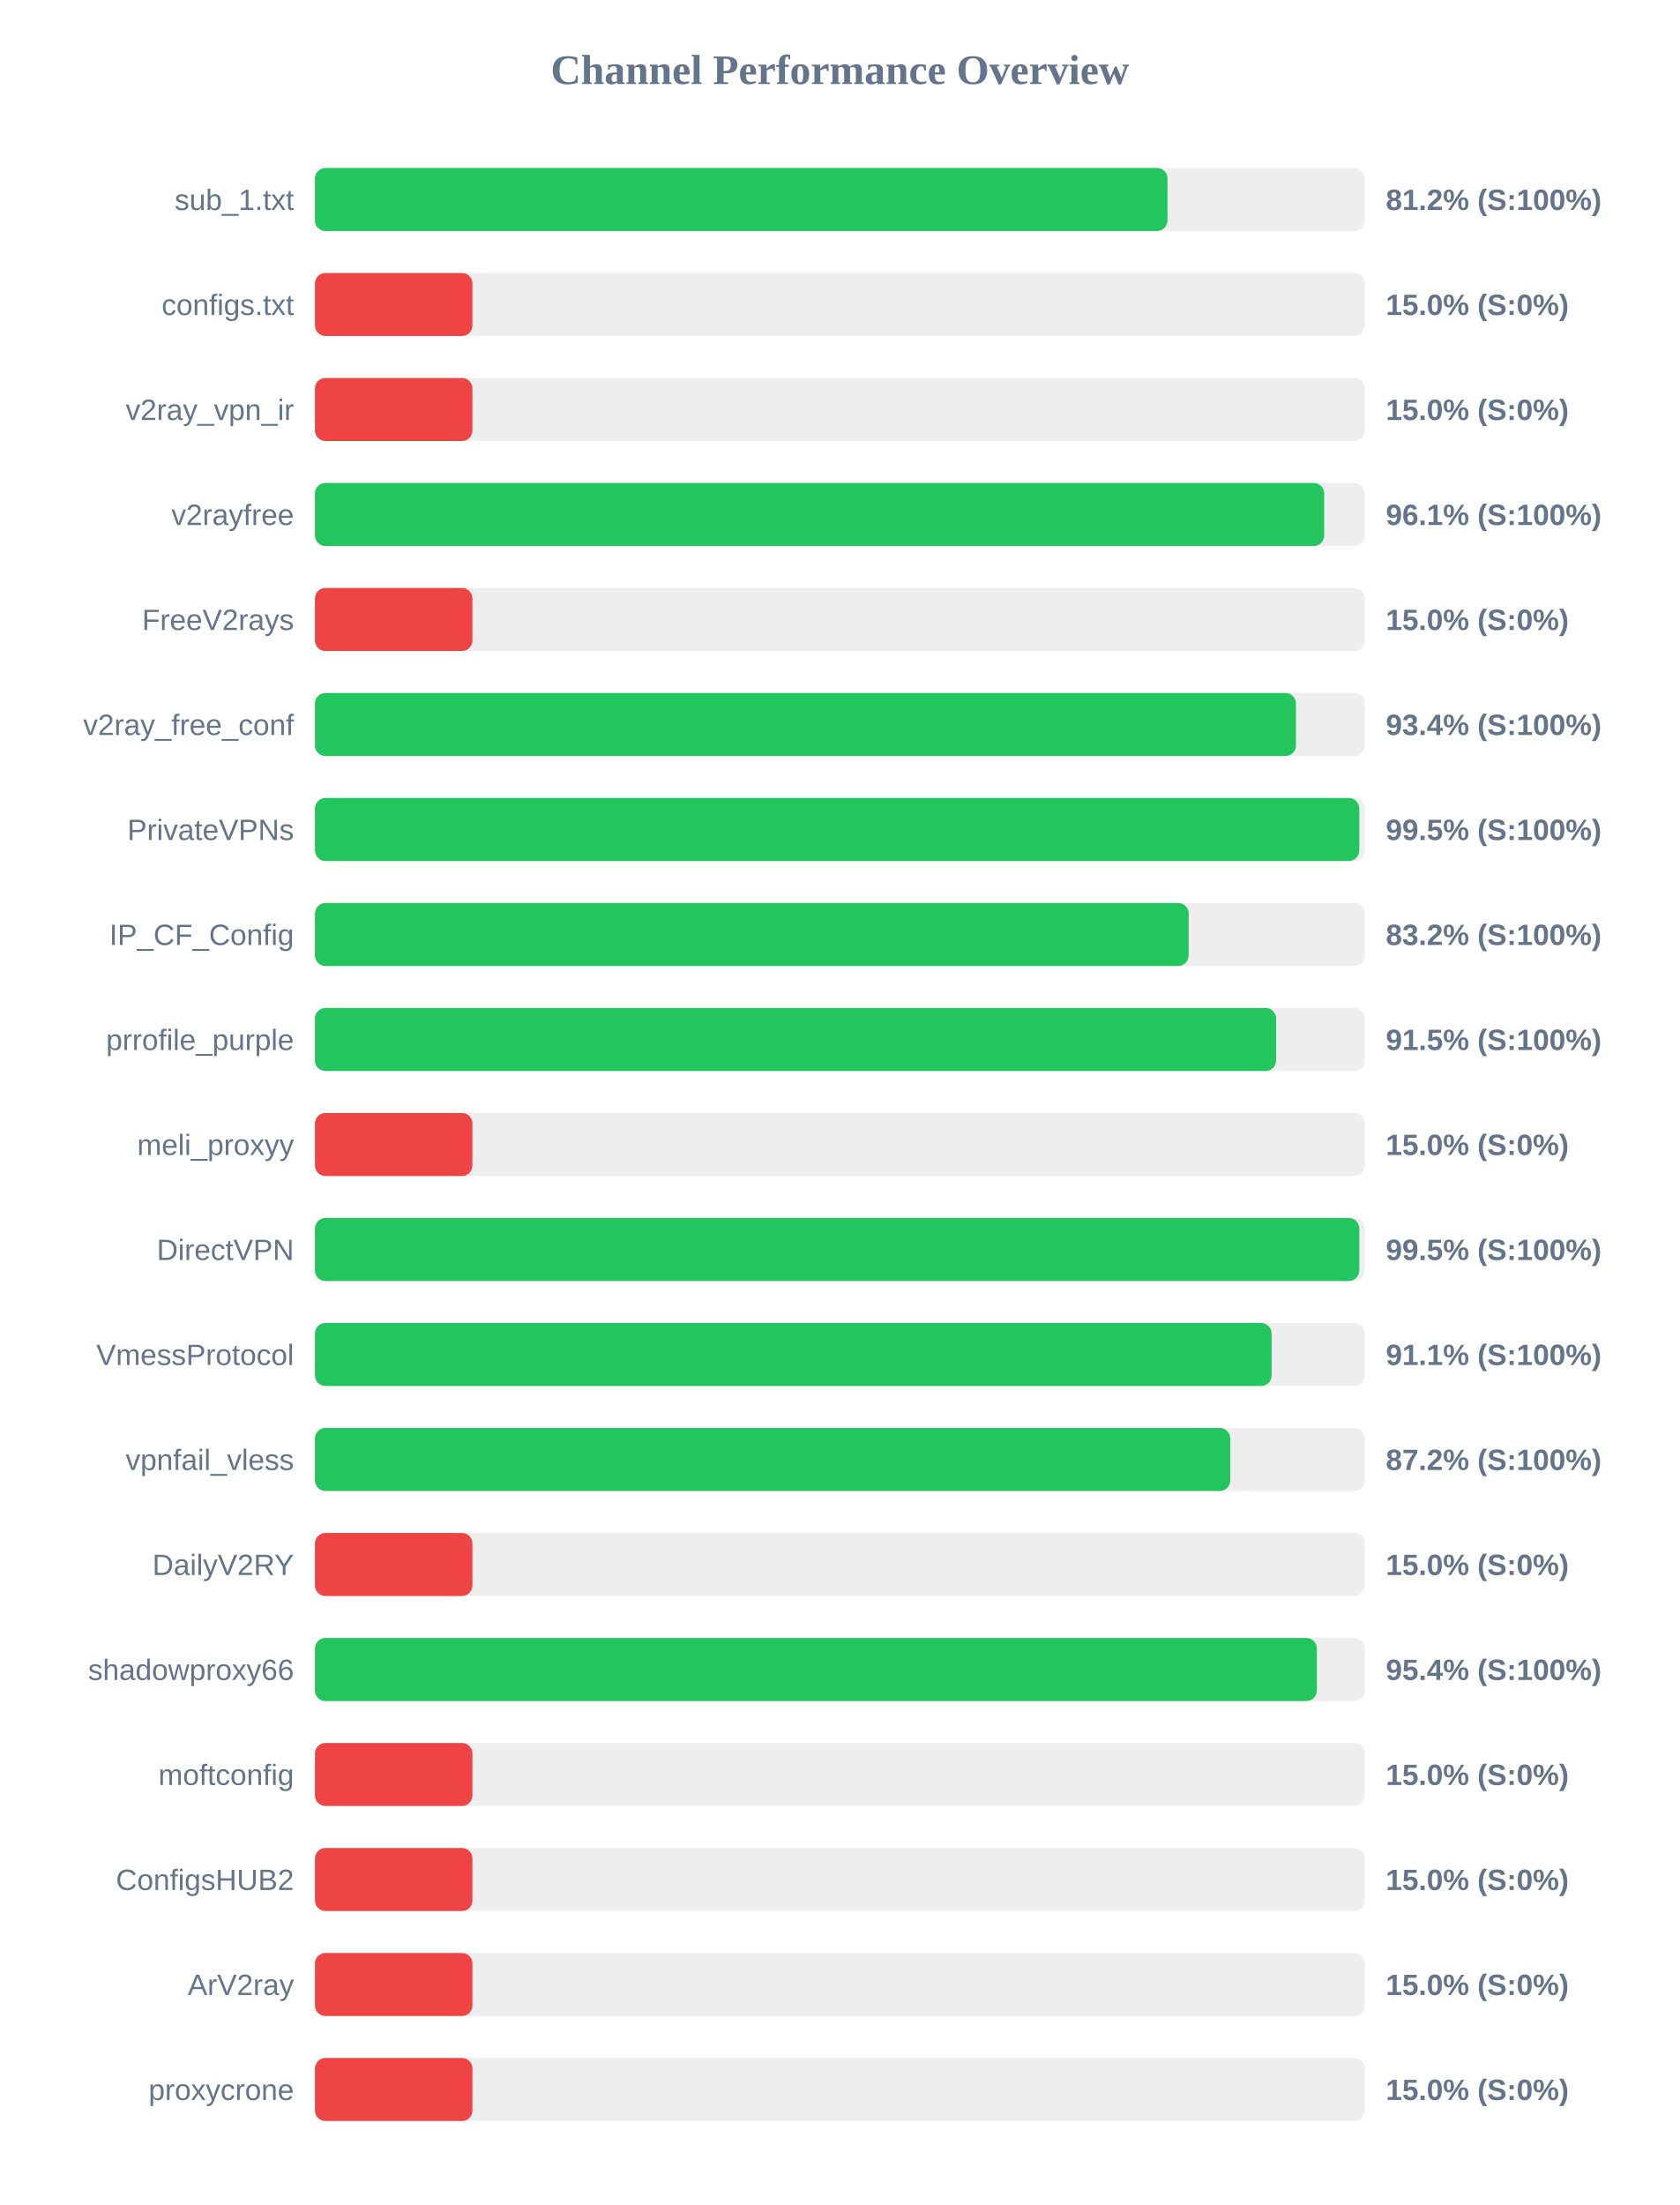
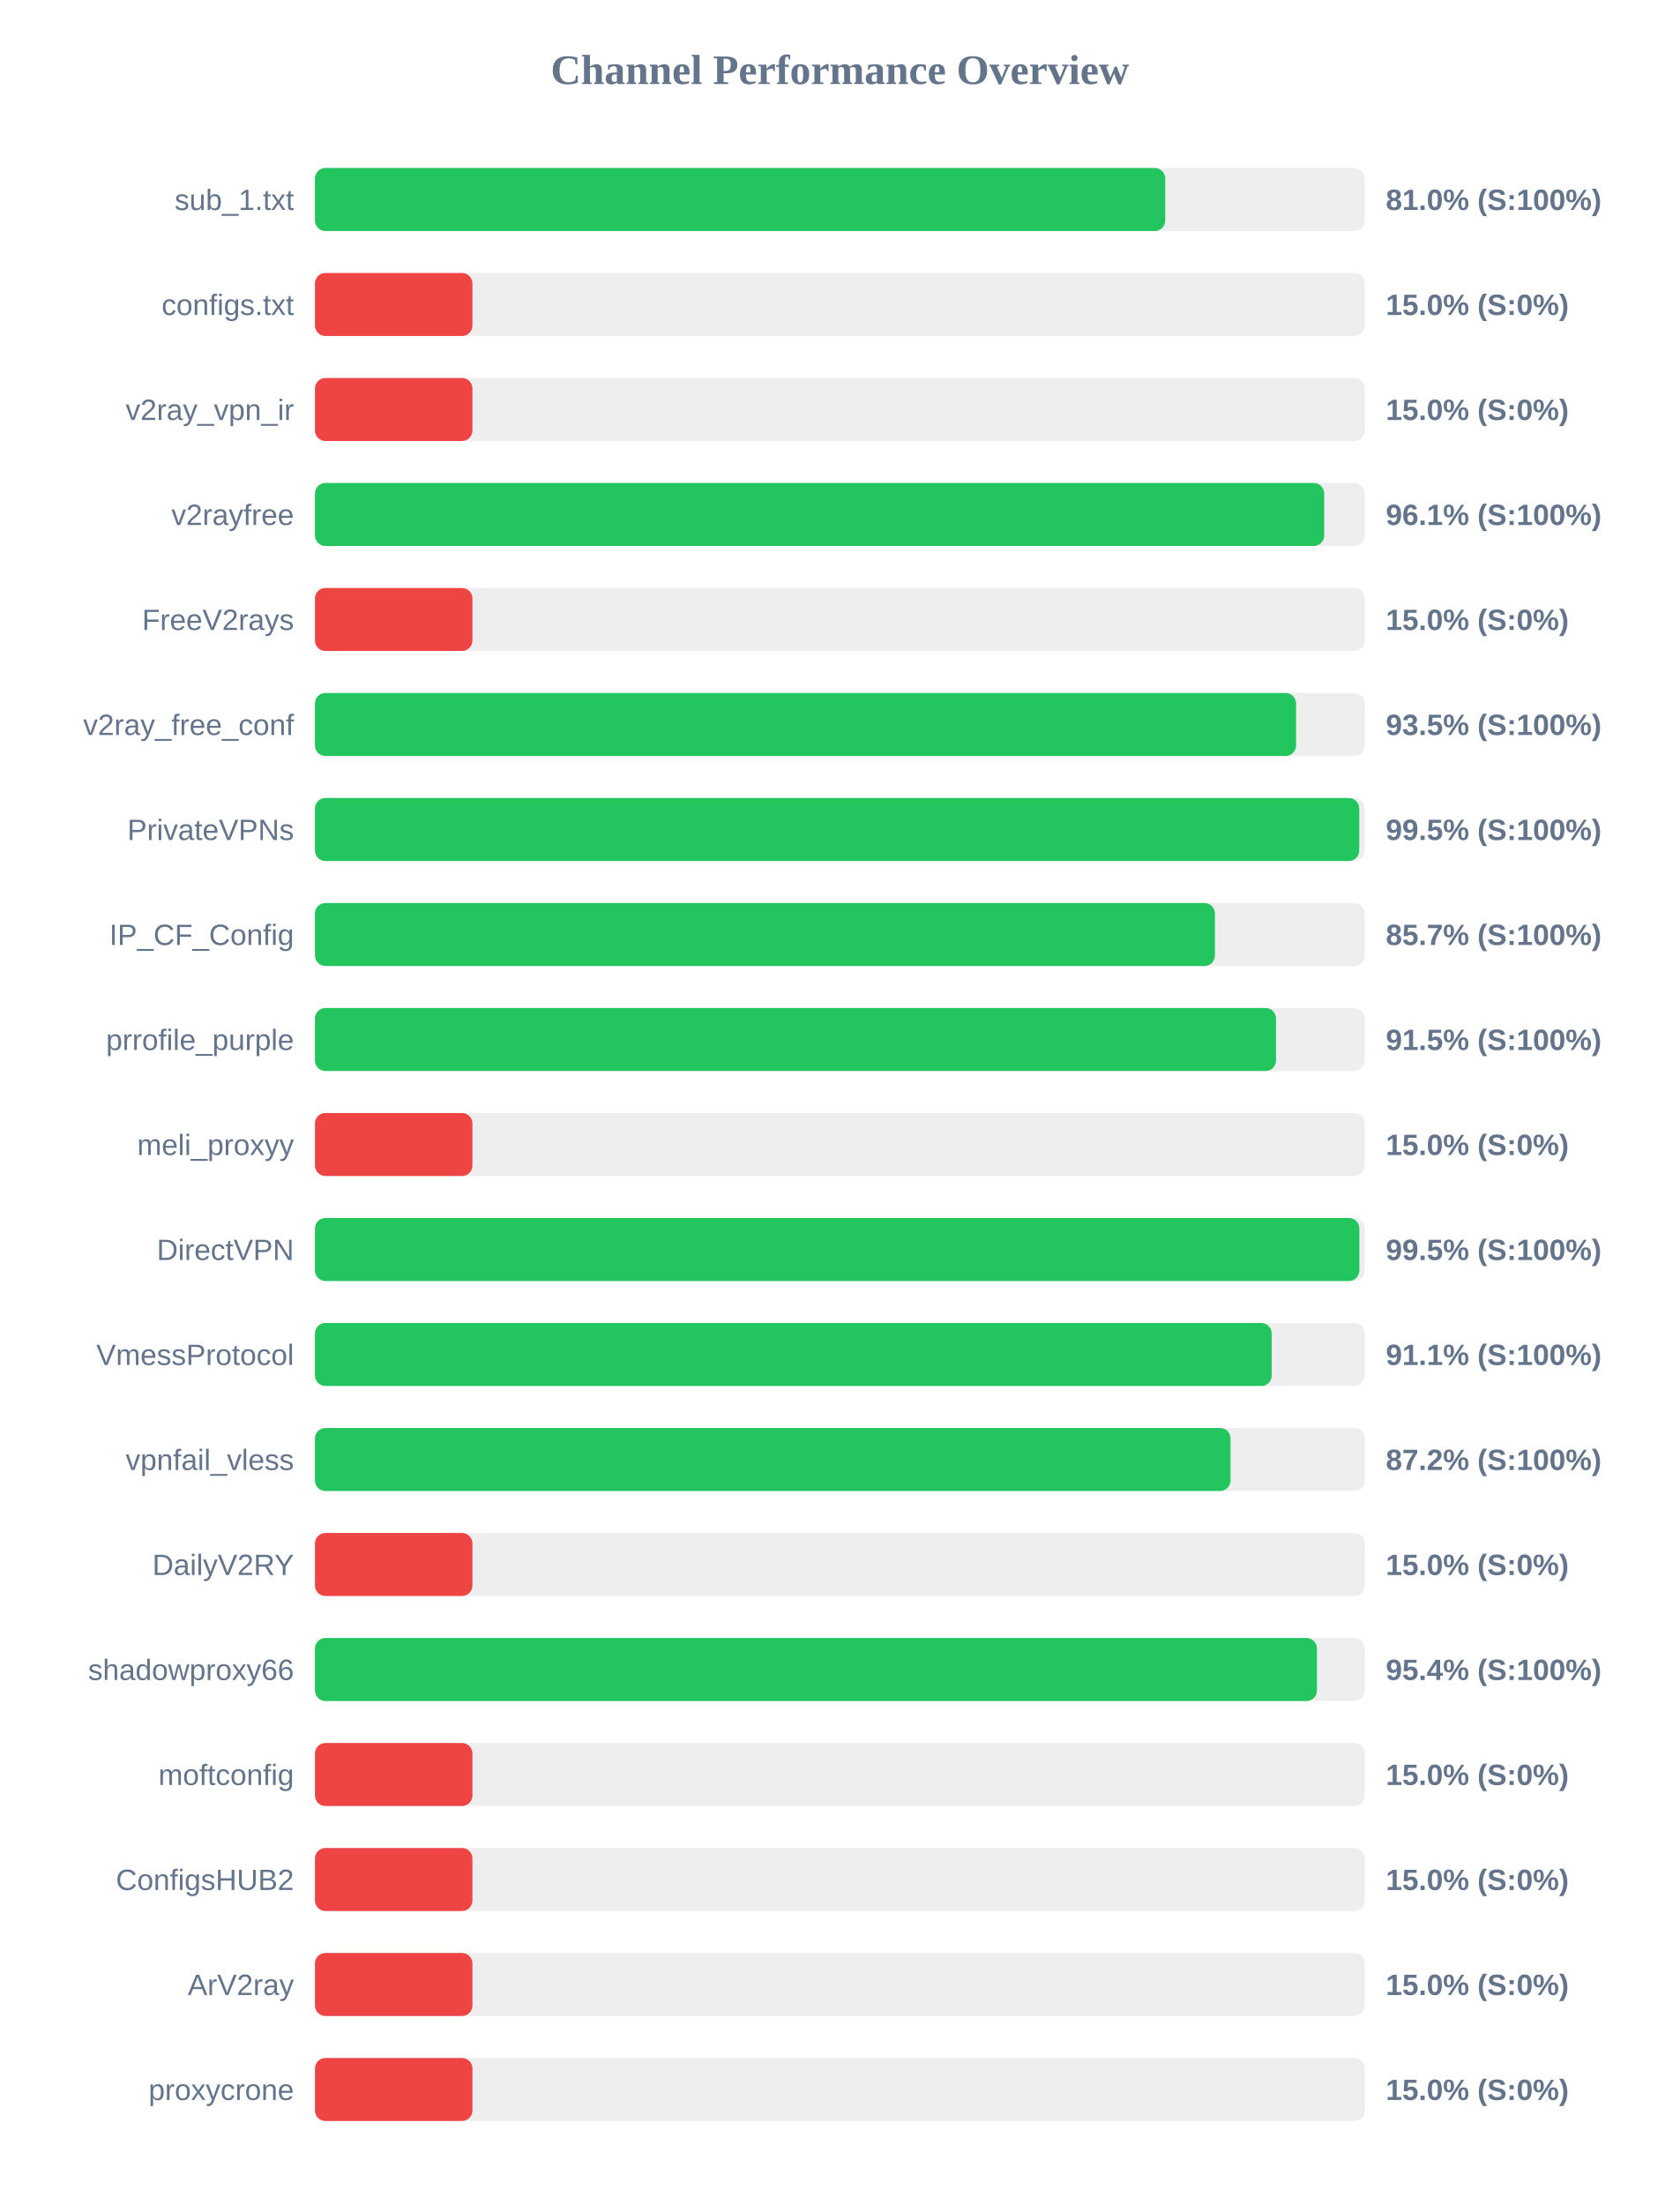
<svg xmlns="http://www.w3.org/2000/svg" width="800" height="1050" version="1.1">
  <style>
        .row { font: 14px Arial; fill: #64748b; }
        .score { font: bold 14px Arial; fill: #64748b; }
    </style>
  <text x="400" y="40" text-anchor="middle" font-size="20px" font-weight="bold" fill="#64748b">Channel Performance Overview</text>
  <rect x="150" y="80" width="500" height="30" fill="#eee" rx="5" />
-   <rect x="150" y="80" width="406.0" height="30" fill="#22c55e" rx="5" />
+   <rect x="150" y="80" width="404.95" height="30" fill="#22c55e" rx="5" />
  <text x="140" y="100" text-anchor="end" class="row">sub_1.txt</text>
-   <text x="660" y="100" text-anchor="start" class="score">81.2% (S:100%)</text>
+   <text x="660" y="100" text-anchor="start" class="score">81.0% (S:100%)</text>
  <rect x="150" y="130" width="500" height="30" fill="#eee" rx="5" />
  <rect x="150" y="130" width="75.0" height="30" fill="#ef4444" rx="5" />
  <text x="140" y="150" text-anchor="end" class="row">configs.txt</text>
  <text x="660" y="150" text-anchor="start" class="score">15.0% (S:0%)</text>
  <rect x="150" y="180" width="500" height="30" fill="#eee" rx="5" />
  <rect x="150" y="180" width="75.0" height="30" fill="#ef4444" rx="5" />
  <text x="140" y="200" text-anchor="end" class="row">v2ray_vpn_ir</text>
  <text x="660" y="200" text-anchor="start" class="score">15.0% (S:0%)</text>
  <rect x="150" y="230" width="500" height="30" fill="#eee" rx="5" />
  <rect x="150" y="230" width="480.65" height="30" fill="#22c55e" rx="5" />
  <text x="140" y="250" text-anchor="end" class="row">v2rayfree</text>
  <text x="660" y="250" text-anchor="start" class="score">96.1% (S:100%)</text>
  <rect x="150" y="280" width="500" height="30" fill="#eee" rx="5" />
  <rect x="150" y="280" width="75.0" height="30" fill="#ef4444" rx="5" />
  <text x="140" y="300" text-anchor="end" class="row">FreeV2rays</text>
  <text x="660" y="300" text-anchor="start" class="score">15.0% (S:0%)</text>
  <rect x="150" y="330" width="500" height="30" fill="#eee" rx="5" />
-   <rect x="150" y="330" width="467.2" height="30" fill="#22c55e" rx="5" />
+   <rect x="150" y="330" width="467.25" height="30" fill="#22c55e" rx="5" />
  <text x="140" y="350" text-anchor="end" class="row">v2ray_free_conf</text>
-   <text x="660" y="350" text-anchor="start" class="score">93.4% (S:100%)</text>
+   <text x="660" y="350" text-anchor="start" class="score">93.5% (S:100%)</text>
  <rect x="150" y="380" width="500" height="30" fill="#eee" rx="5" />
  <rect x="150" y="380" width="497.35" height="30" fill="#22c55e" rx="5" />
  <text x="140" y="400" text-anchor="end" class="row">PrivateVPNs</text>
  <text x="660" y="400" text-anchor="start" class="score">99.5% (S:100%)</text>
  <rect x="150" y="430" width="500" height="30" fill="#eee" rx="5" />
-   <rect x="150" y="430" width="416.1" height="30" fill="#22c55e" rx="5" />
+   <rect x="150" y="430" width="428.6" height="30" fill="#22c55e" rx="5" />
  <text x="140" y="450" text-anchor="end" class="row">IP_CF_Config</text>
-   <text x="660" y="450" text-anchor="start" class="score">83.2% (S:100%)</text>
+   <text x="660" y="450" text-anchor="start" class="score">85.7% (S:100%)</text>
  <rect x="150" y="480" width="500" height="30" fill="#eee" rx="5" />
-   <rect x="150" y="480" width="457.75" height="30" fill="#22c55e" rx="5" />
+   <rect x="150" y="480" width="457.7" height="30" fill="#22c55e" rx="5" />
  <text x="140" y="500" text-anchor="end" class="row">prrofile_purple</text>
  <text x="660" y="500" text-anchor="start" class="score">91.5% (S:100%)</text>
  <rect x="150" y="530" width="500" height="30" fill="#eee" rx="5" />
  <rect x="150" y="530" width="75.0" height="30" fill="#ef4444" rx="5" />
  <text x="140" y="550" text-anchor="end" class="row">meli_proxyy</text>
  <text x="660" y="550" text-anchor="start" class="score">15.0% (S:0%)</text>
  <rect x="150" y="580" width="500" height="30" fill="#eee" rx="5" />
-   <rect x="150" y="580" width="497.35" height="30" fill="#22c55e" rx="5" />
+   <rect x="150" y="580" width="497.4" height="30" fill="#22c55e" rx="5" />
  <text x="140" y="600" text-anchor="end" class="row">DirectVPN</text>
  <text x="660" y="600" text-anchor="start" class="score">99.5% (S:100%)</text>
  <rect x="150" y="630" width="500" height="30" fill="#eee" rx="5" />
-   <rect x="150" y="630" width="455.6" height="30" fill="#22c55e" rx="5" />
+   <rect x="150" y="630" width="455.65" height="30" fill="#22c55e" rx="5" />
  <text x="140" y="650" text-anchor="end" class="row">VmessProtocol</text>
  <text x="660" y="650" text-anchor="start" class="score">91.1% (S:100%)</text>
  <rect x="150" y="680" width="500" height="30" fill="#eee" rx="5" />
-   <rect x="150" y="680" width="435.9" height="30" fill="#22c55e" rx="5" />
+   <rect x="150" y="680" width="436.05" height="30" fill="#22c55e" rx="5" />
  <text x="140" y="700" text-anchor="end" class="row">vpnfail_vless</text>
  <text x="660" y="700" text-anchor="start" class="score">87.2% (S:100%)</text>
  <rect x="150" y="730" width="500" height="30" fill="#eee" rx="5" />
  <rect x="150" y="730" width="75.0" height="30" fill="#ef4444" rx="5" />
  <text x="140" y="750" text-anchor="end" class="row">DailyV2RY</text>
  <text x="660" y="750" text-anchor="start" class="score">15.0% (S:0%)</text>
  <rect x="150" y="780" width="500" height="30" fill="#eee" rx="5" />
-   <rect x="150" y="780" width="477.15" height="30" fill="#22c55e" rx="5" />
+   <rect x="150" y="780" width="477.2" height="30" fill="#22c55e" rx="5" />
  <text x="140" y="800" text-anchor="end" class="row">shadowproxy66</text>
  <text x="660" y="800" text-anchor="start" class="score">95.4% (S:100%)</text>
  <rect x="150" y="830" width="500" height="30" fill="#eee" rx="5" />
  <rect x="150" y="830" width="75.0" height="30" fill="#ef4444" rx="5" />
  <text x="140" y="850" text-anchor="end" class="row">moftconfig</text>
  <text x="660" y="850" text-anchor="start" class="score">15.0% (S:0%)</text>
  <rect x="150" y="880" width="500" height="30" fill="#eee" rx="5" />
  <rect x="150" y="880" width="75.0" height="30" fill="#ef4444" rx="5" />
  <text x="140" y="900" text-anchor="end" class="row">ConfigsHUB2</text>
  <text x="660" y="900" text-anchor="start" class="score">15.0% (S:0%)</text>
  <rect x="150" y="930" width="500" height="30" fill="#eee" rx="5" />
  <rect x="150" y="930" width="75.0" height="30" fill="#ef4444" rx="5" />
  <text x="140" y="950" text-anchor="end" class="row">ArV2ray</text>
  <text x="660" y="950" text-anchor="start" class="score">15.0% (S:0%)</text>
  <rect x="150" y="980" width="500" height="30" fill="#eee" rx="5" />
  <rect x="150" y="980" width="75.0" height="30" fill="#ef4444" rx="5" />
  <text x="140" y="1000" text-anchor="end" class="row">proxycrone</text>
  <text x="660" y="1000" text-anchor="start" class="score">15.0% (S:0%)</text>
</svg>
